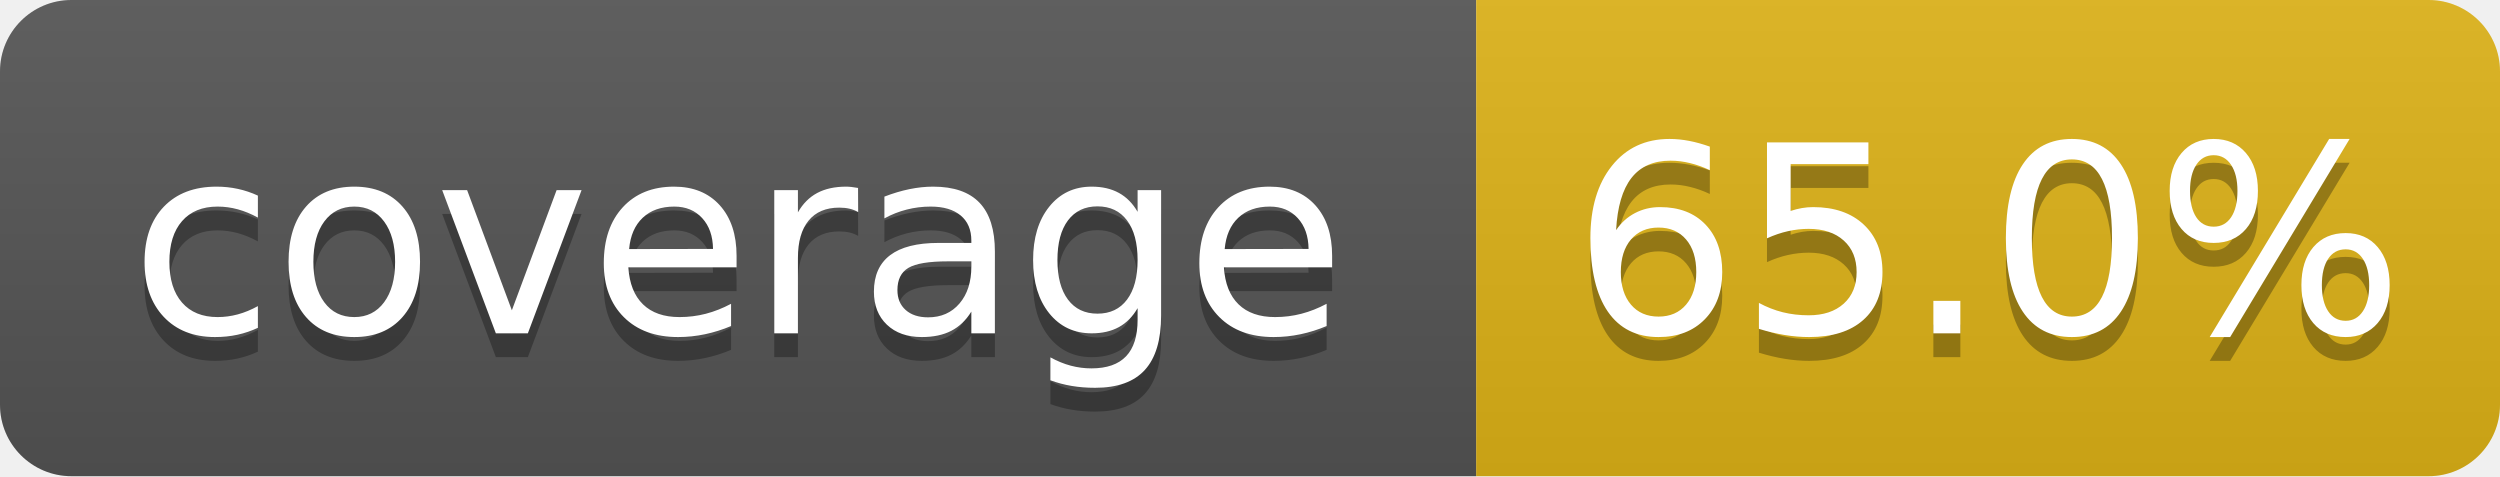
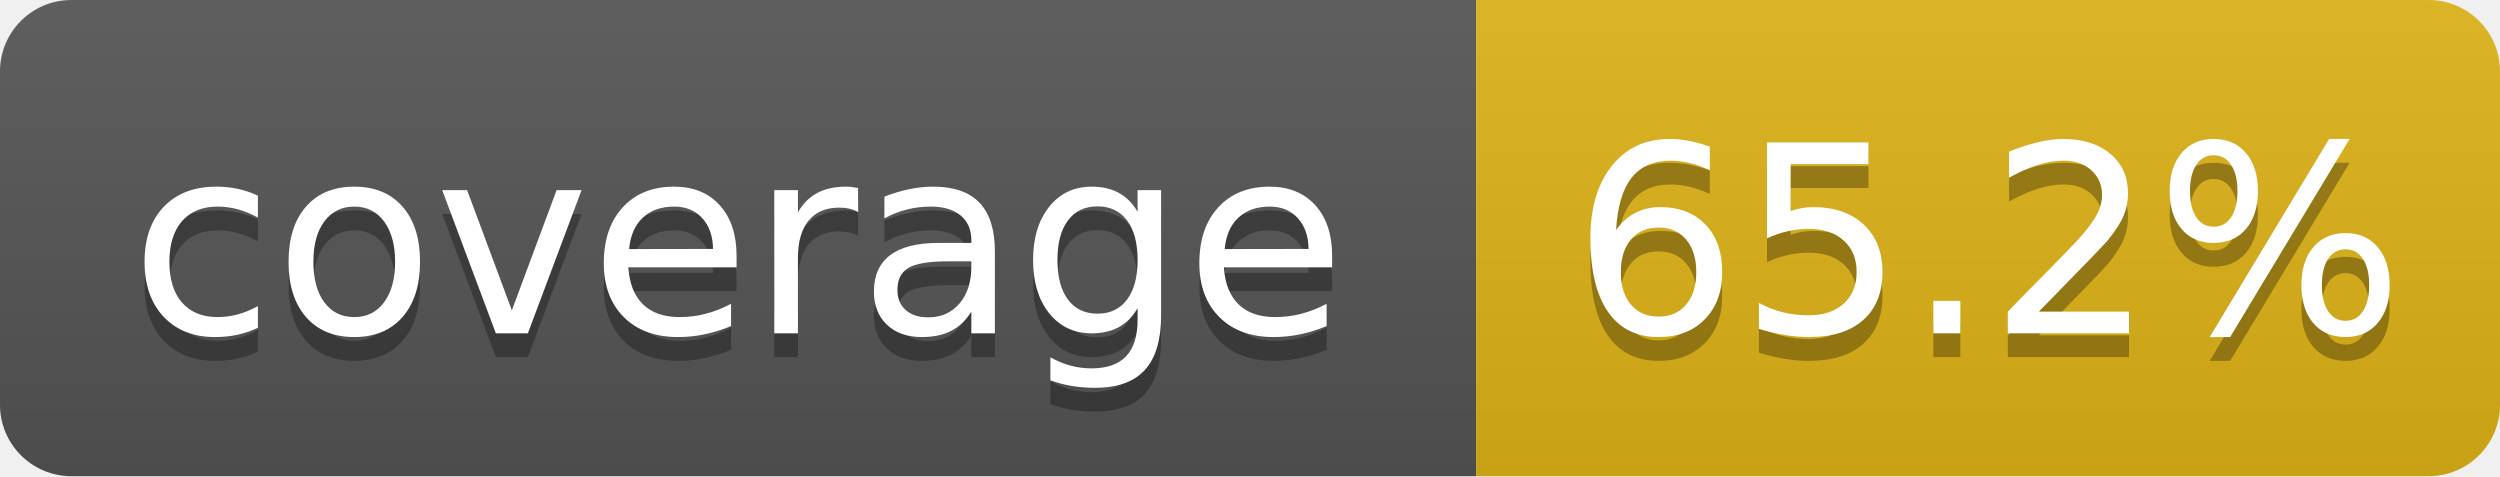
- <svg xmlns="http://www.w3.org/2000/svg" width="105" height="20" role="img" aria-label="coverage: 65.0%">
+ <svg xmlns="http://www.w3.org/2000/svg" width="105" height="20" role="img" aria-label="coverage: 65.2%">
  <linearGradient id="s" x2="0" y2="100%">
    <stop offset="0" stop-color="#bbb" stop-opacity=".1" />
    <stop offset="1" stop-opacity=".1" />
  </linearGradient>
  <clipPath id="r">
    <rect width="105" height="20" rx="3" fill="#fff" />
  </clipPath>
  <g clip-path="url(#r)">
    <rect width="62" height="20" fill="#555" />
    <rect x="62" width="43" height="20" fill="#dfb317" />
    <rect width="105" height="20" fill="url(#s)" />
  </g>
  <g fill="#fff" text-anchor="middle" font-family="Verdana,Geneva,DejaVu Sans,sans-serif" text-rendering="geometricPrecision" font-size="110">
    <text aria-hidden="true" x="310" y="150" fill="#010101" fill-opacity=".3" transform="scale(.1)" textLength="520">coverage</text>
    <text x="310" y="140" transform="scale(.1)" fill="#fff" textLength="520">coverage</text>
-     <text aria-hidden="true" x="835" y="150" fill="#010101" fill-opacity=".3" transform="scale(.1)" textLength="330">65.0%</text>
-     <text x="835" y="140" transform="scale(.1)" fill="#fff" textLength="330">65.0%</text>
+     <text aria-hidden="true" x="835" y="150" fill="#010101" fill-opacity=".3" transform="scale(.1)" textLength="330">65.2%</text>
+     <text x="835" y="140" transform="scale(.1)" fill="#fff" textLength="330">65.2%</text>
  </g>
</svg>
